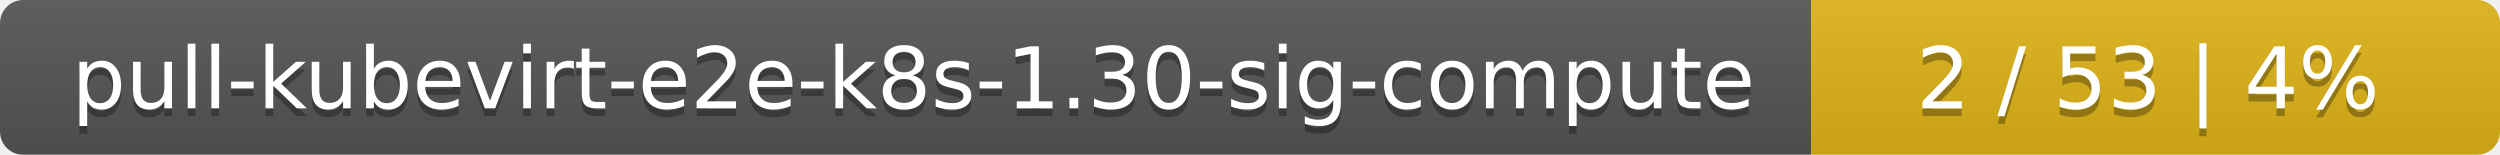
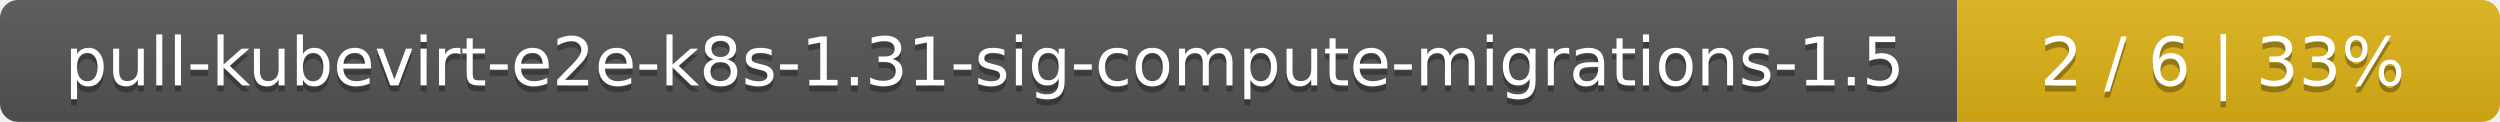
- <svg xmlns="http://www.w3.org/2000/svg" width="323" height="20">
+ <svg xmlns="http://www.w3.org/2000/svg" width="410" height="20">
  <linearGradient id="smooth" x2="0" y2="100%">
    <stop offset="0" stop-color="#bbb" stop-opacity=".1" />
    <stop offset="1" stop-opacity=".1" />
  </linearGradient>
  <mask id="round">
-     <rect width="323" height="20" rx="3" fill="#fff" />
+     <rect width="410" height="20" rx="3" fill="#fff" />
  </mask>
  <g mask="url(#round)">
-     <rect width="234" height="20" fill="#555" />
-     <rect x="234" width="89" height="20" fill="#dfb317" />
-     <rect width="323" height="20" fill="url(#smooth)" />
+     <rect width="321" height="20" fill="#555" />
+     <rect x="321" width="89" height="20" fill="#dfb317" />
+     <rect width="410" height="20" fill="url(#smooth)" />
  </g>
  <g fill="#fff" text-anchor="middle" font-family="DejaVu Sans,Verdana,Geneva,sans-serif" font-size="11">
-     <text x="118" y="15" fill="#010101" fill-opacity=".3">pull-kubevirt-e2e-k8s-1.30-sig-compute</text>
-     <text x="118" y="14">pull-kubevirt-e2e-k8s-1.30-sig-compute</text>
-     <text x="277.5" y="15" fill="#010101" fill-opacity=".3">2 / 53    |    4%</text>
-     <text x="277.5" y="14">2 / 53    |    4%</text>
+     <text x="161.5" y="15" fill="#010101" fill-opacity=".3">pull-kubevirt-e2e-k8s-1.31-sig-compute-migrations-1.5</text>
+     <text x="161.5" y="14">pull-kubevirt-e2e-k8s-1.31-sig-compute-migrations-1.5</text>
+     <text x="364.5" y="15" fill="#010101" fill-opacity=".3">2 / 6    |    33%</text>
+     <text x="364.5" y="14">2 / 6    |    33%</text>
  </g>
</svg>
